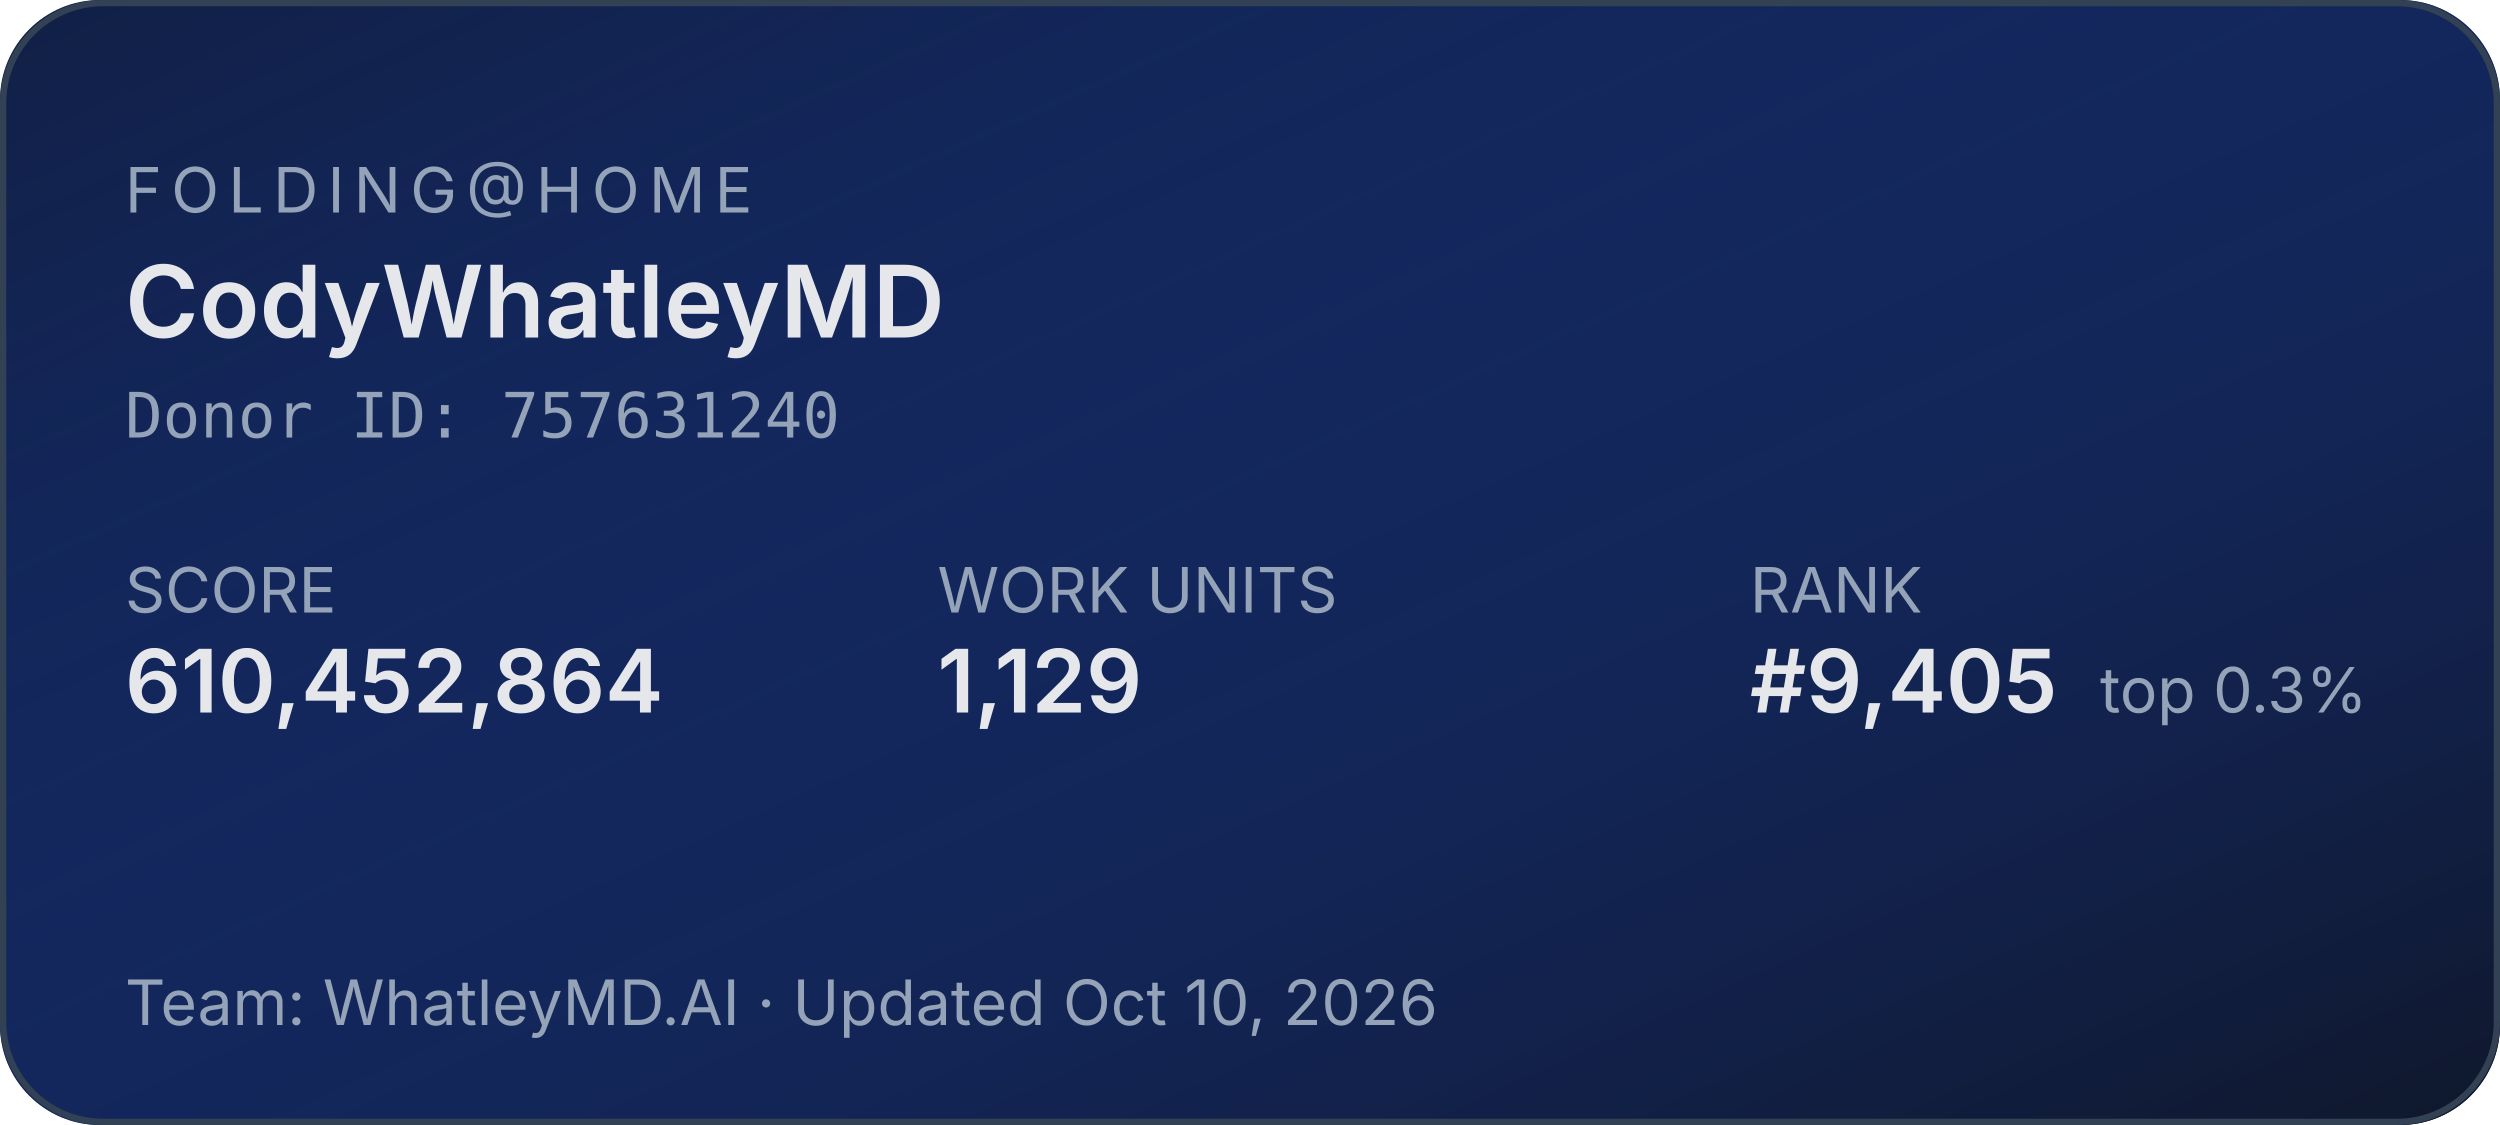
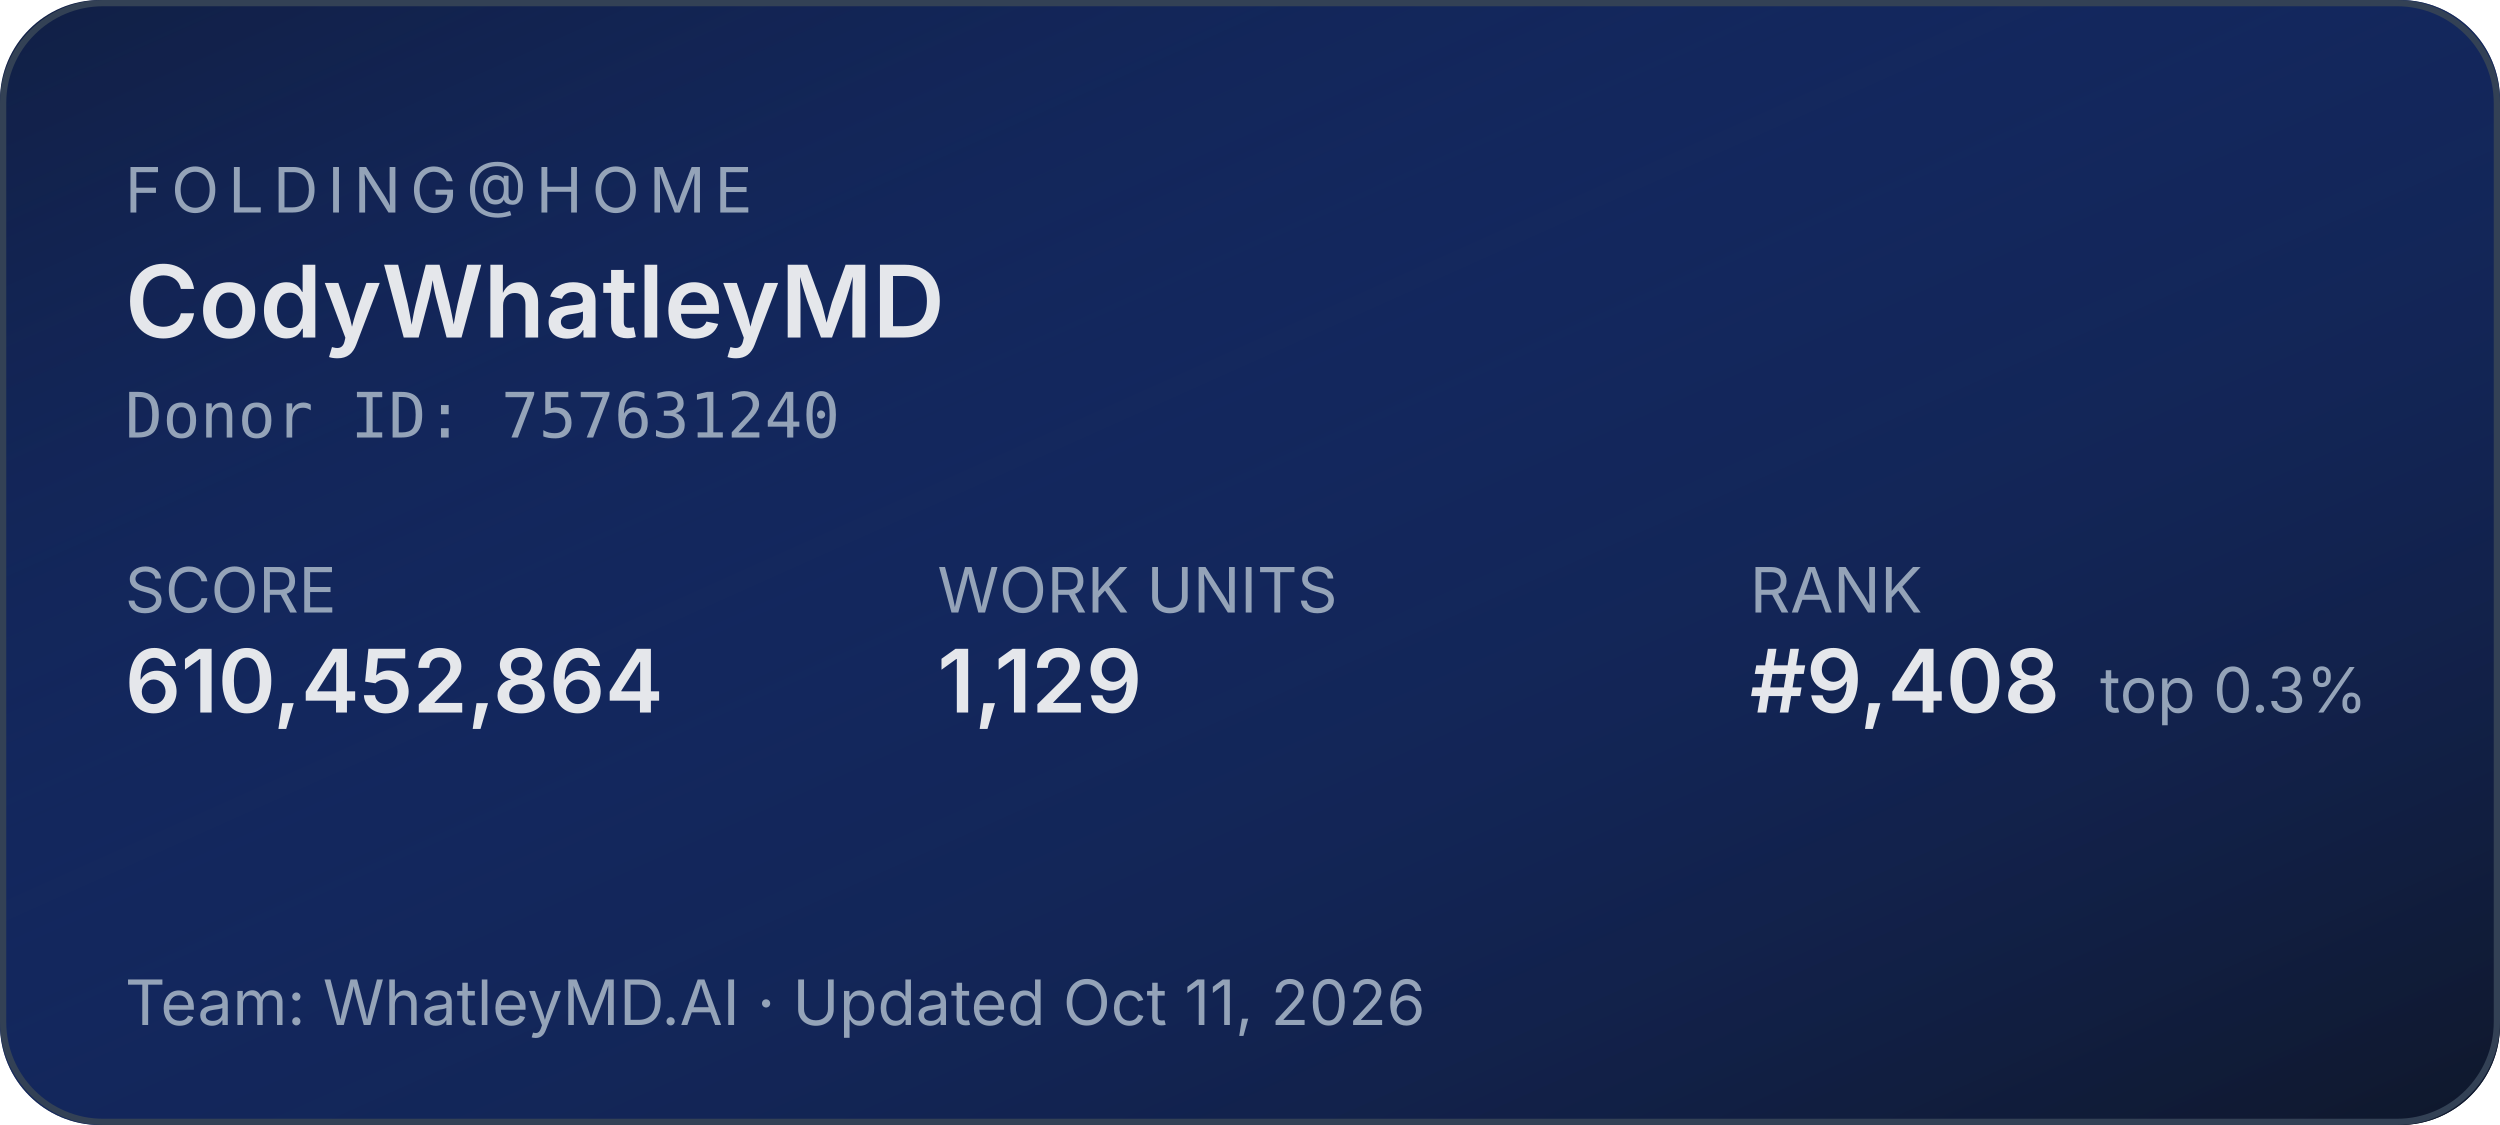
<svg xmlns="http://www.w3.org/2000/svg" width="400" height="180" role="img" aria-label="Folding@home stats for CodyWhatleyMD">
  <defs>
    <linearGradient id="bg" x1="0" y1="0" x2="1" y2="1">
      <stop offset="0%" stop-color="#1d4ed8" stop-opacity="0.15" />
      <stop offset="100%" stop-color="#0f172a" stop-opacity="1" />
    </linearGradient>
  </defs>
  <rect width="400" height="180" rx="16" fill="#0f172a" />
  <rect width="400" height="180" rx="16" fill="url(#bg)" />
  <rect x="0.5" y="0.5" width="399" height="179" rx="16" fill="none" stroke="#334155" stroke-width="1" />
  <g font-family="system-ui,-apple-system,sans-serif">
    <text x="20" y="34" fill="#94a3b8" font-size="10" letter-spacing="1.5" text-transform="uppercase">FOLDING@HOME</text>
    <text x="20" y="54" fill="#e5e7eb" font-size="16" font-weight="600">CodyWhatleyMD</text>
    <text x="20" y="70" fill="#94a3b8" font-size="10" font-family="ui-monospace,monospace">Donor ID: 757631240</text>
    <text x="20" y="98" fill="#94a3b8" font-size="10">SCORE</text>
    <text x="20" y="114" fill="#e5e7eb" font-size="14" font-weight="600">610,452,864</text>
    <text x="150" y="98" fill="#94a3b8" font-size="10">WORK UNITS</text>
    <text x="150" y="114" fill="#e5e7eb" font-size="14" font-weight="600">1,129</text>
    <text x="280" y="98" fill="#94a3b8" font-size="10">RANK</text>
-     <text x="280" y="114" fill="#e5e7eb" font-size="14" font-weight="600">#9,405</text>
+     <text x="280" y="114" fill="#e5e7eb" font-size="14" font-weight="600">#9,408</text>
    <text x="336" y="114" fill="#94a3b8" font-size="10">top 0.3%</text>
-     <text x="20" y="164" fill="#94a3b8" font-size="10">Team: WhatleyMD.AI  ·  Updated Oct 10, 2026</text>
+     <text x="20" y="164" fill="#94a3b8" font-size="10">Team: WhatleyMD.AI  ·  Updated Oct 11, 2026</text>
  </g>
</svg>
